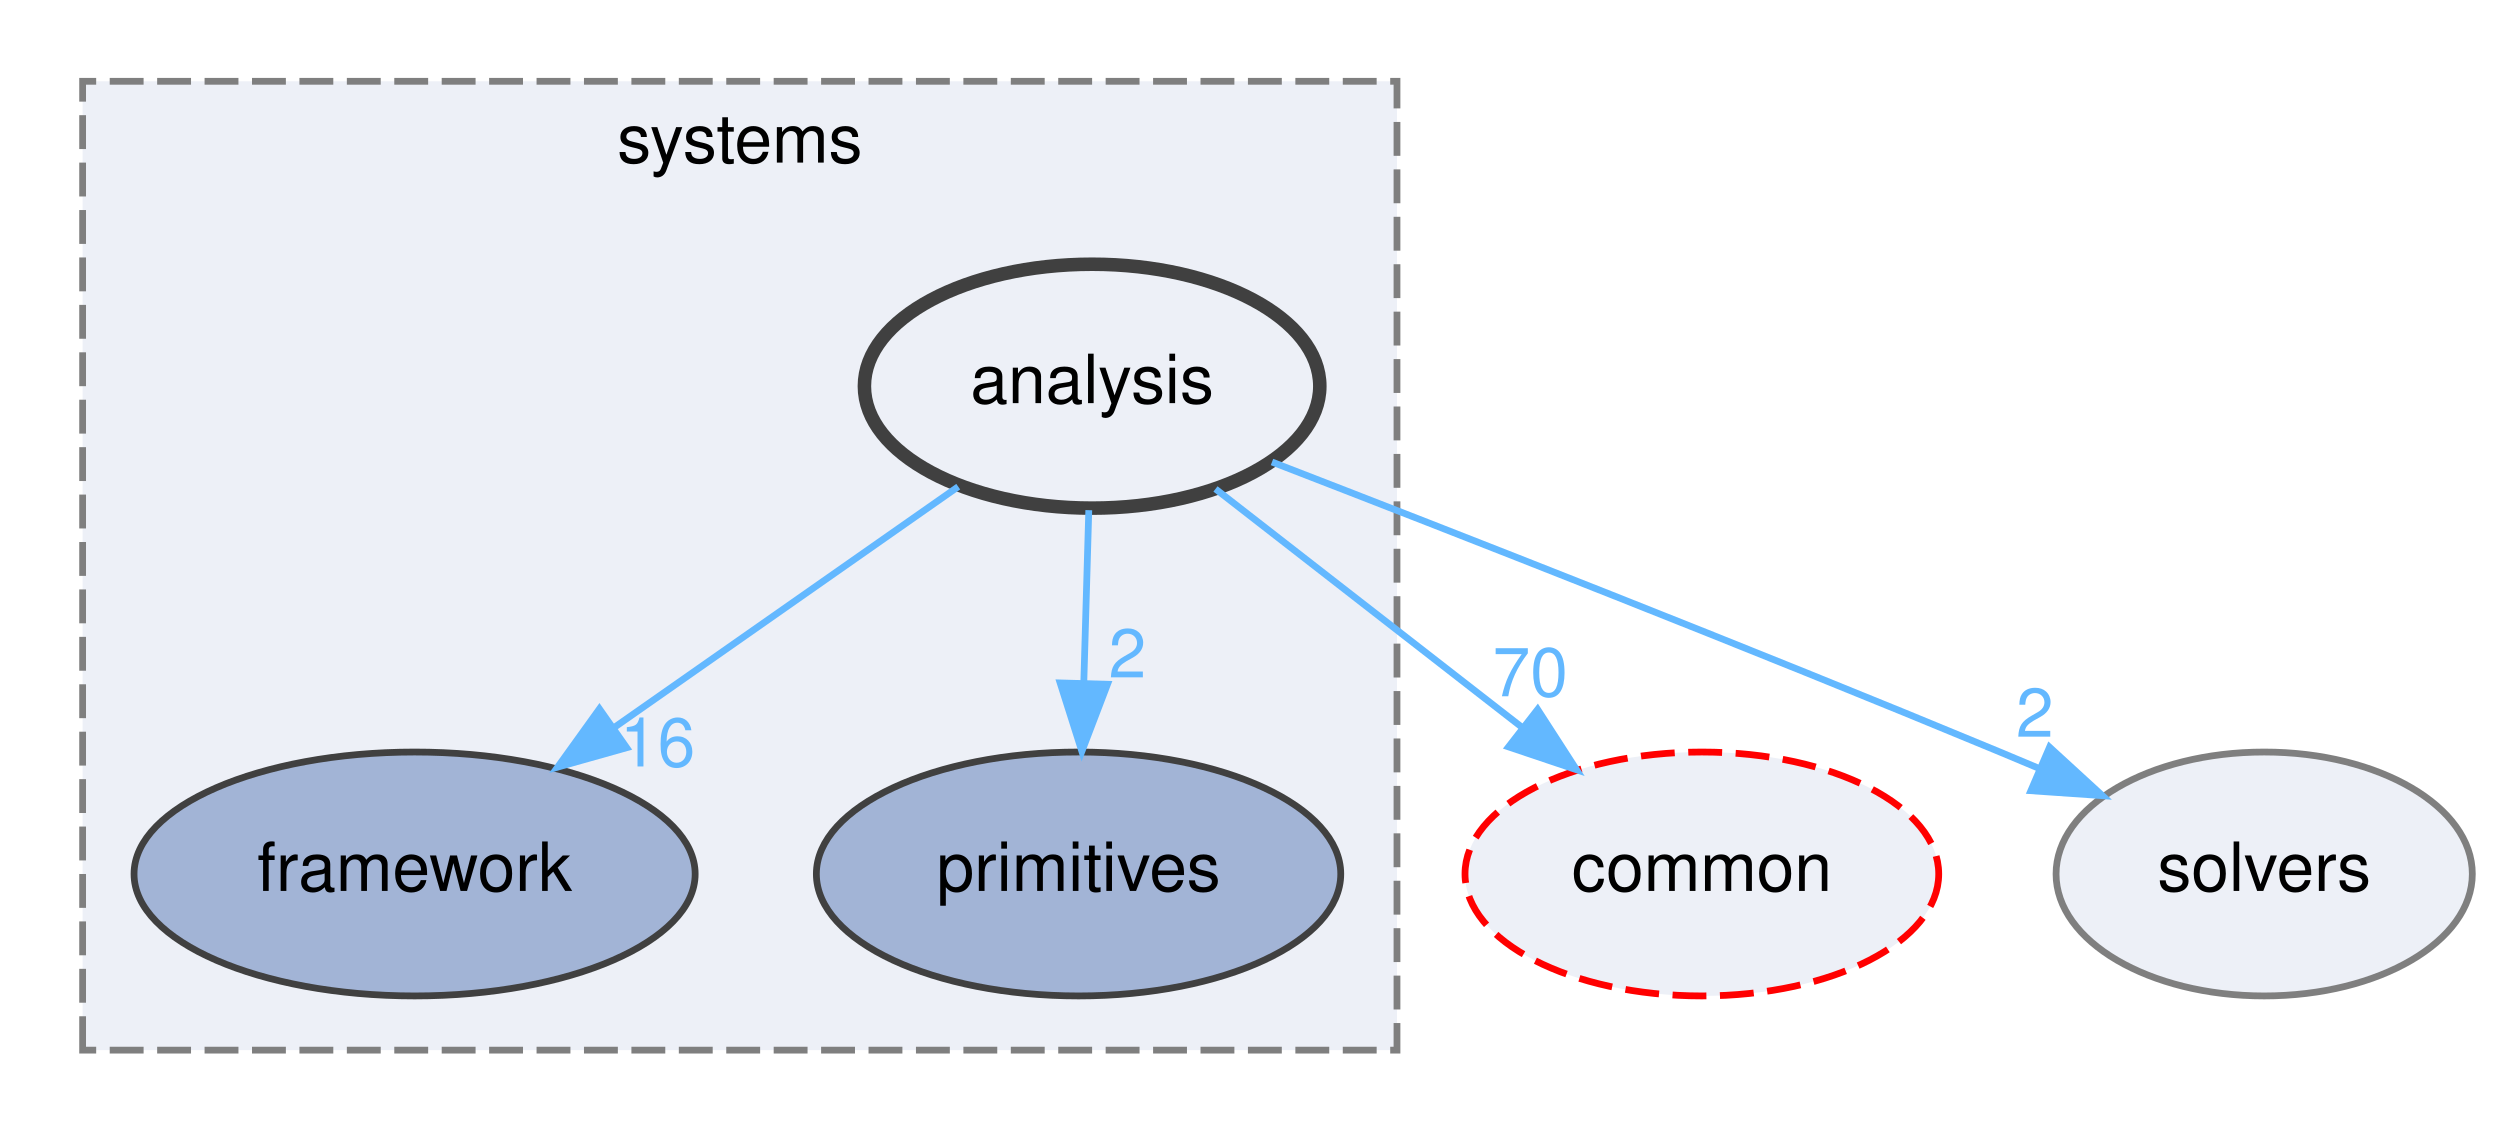
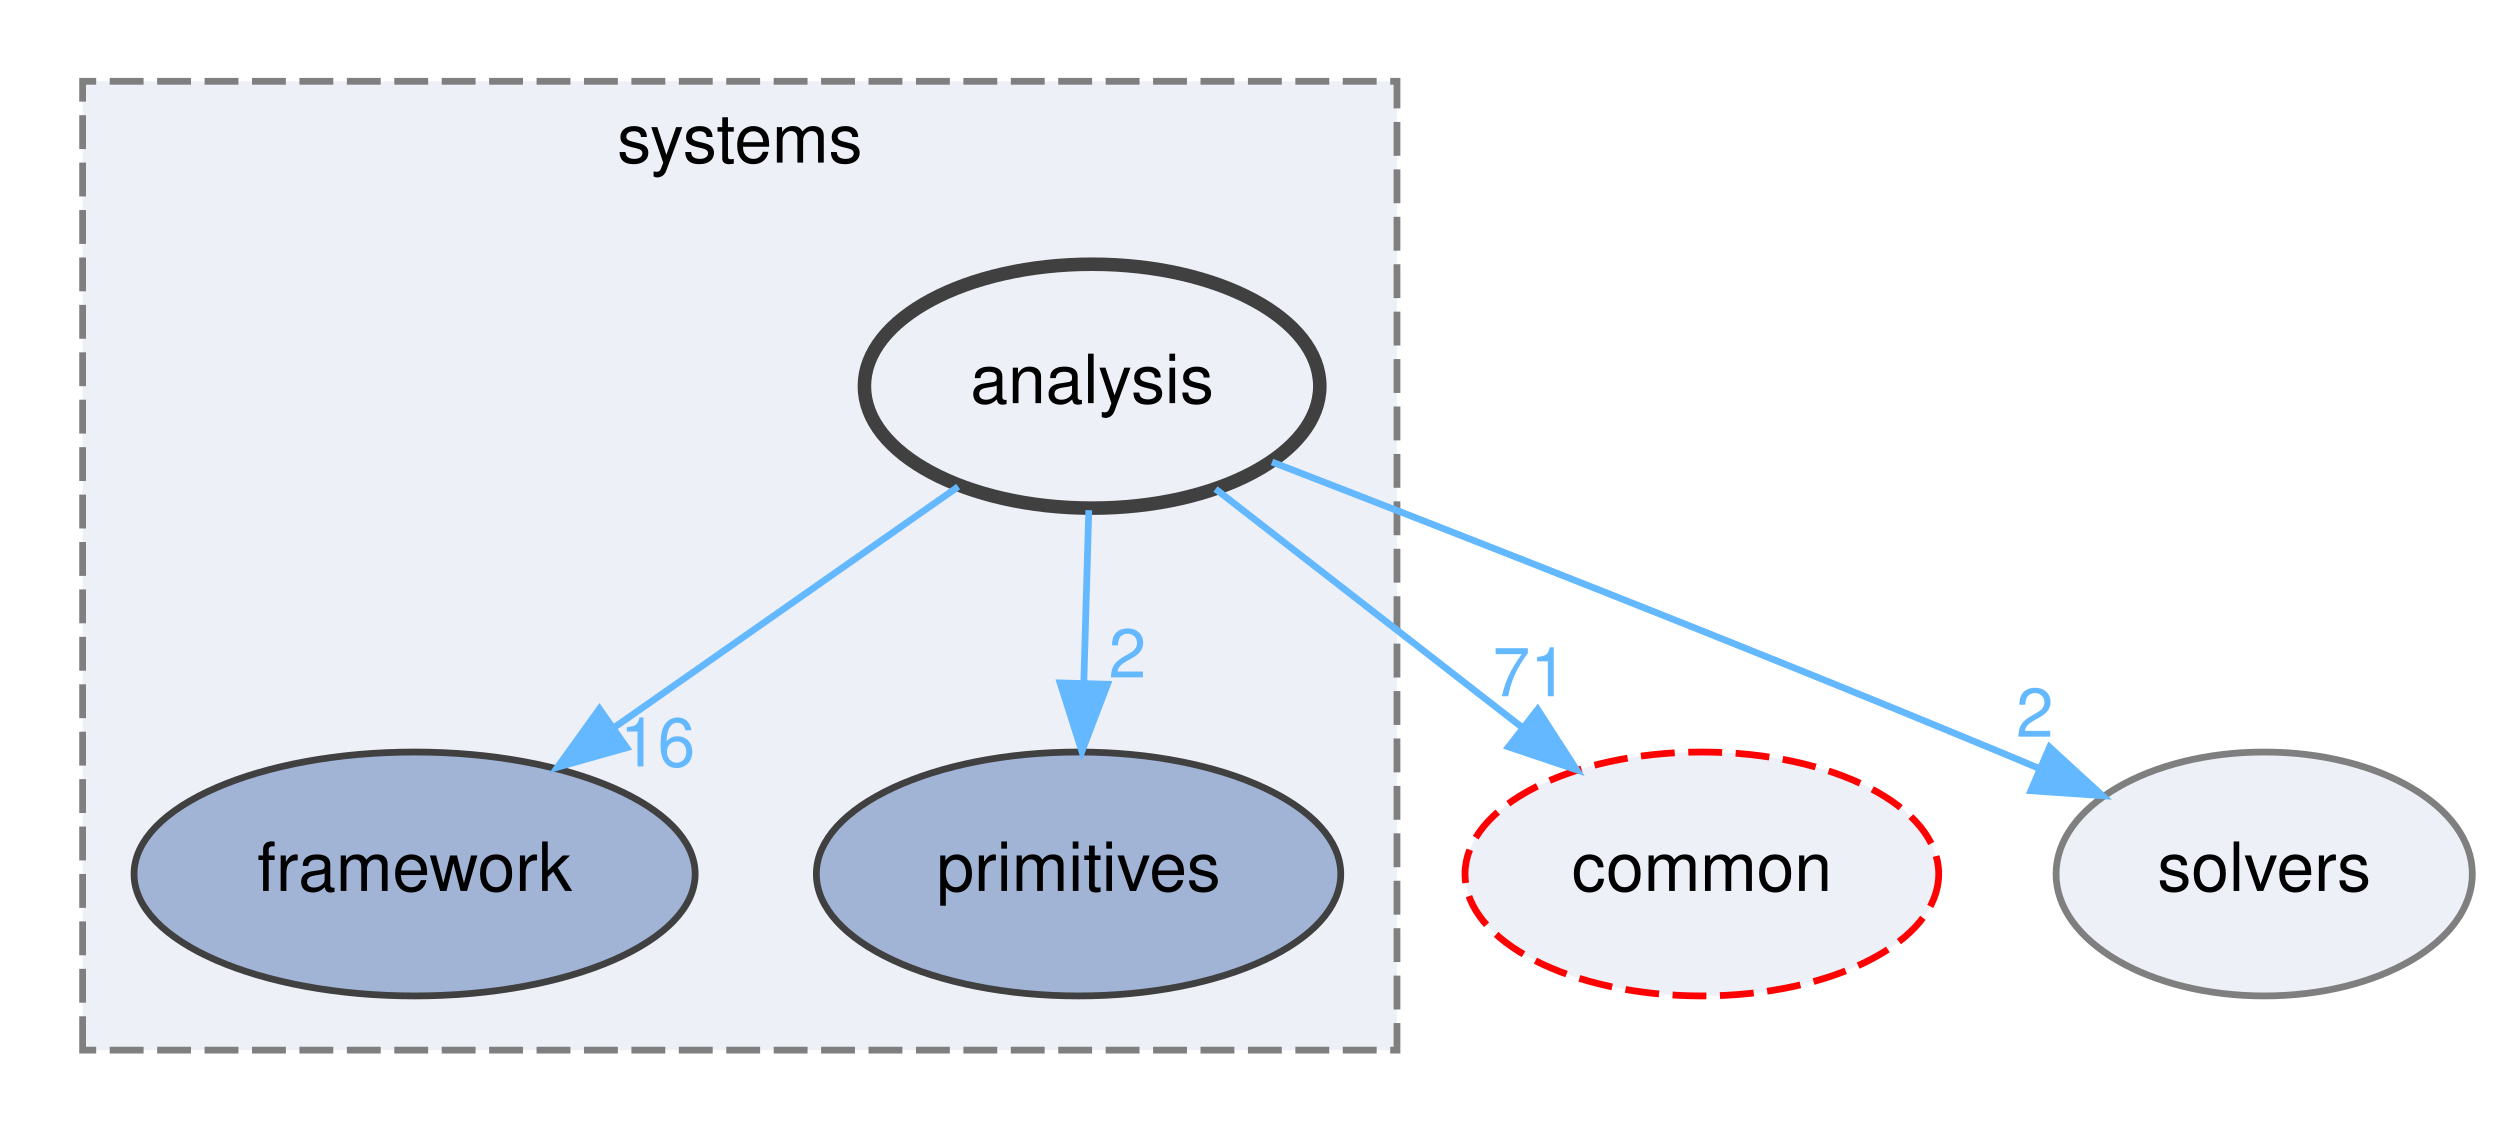
<svg xmlns="http://www.w3.org/2000/svg" xmlns:xlink="http://www.w3.org/1999/xlink" width="369pt" height="167pt" viewBox="0.00 0.00 368.61 167.00">
  <g id="graph0" class="graph" transform="scale(1 1) rotate(0) translate(4 163)">
    <g id="clust1" class="cluster">
      <g id="a_clust1">
        <a xlink:href="dir_b7a0e33b407baa23d8a077e33033c988.html" target="_top" xlink:title="systems">
          <polygon fill="#edf0f7" stroke="#7f7f7f" stroke-dasharray="5,2" points="8,-8 8,-151 202,-151 202,-8 8,-8" />
          <text text-anchor="middle" x="105" y="-139" font-family="Helvetica,sans-Serif" font-size="10.00">systems</text>
        </a>
      </g>
    </g>
    <g id="node1" class="node">
      <g id="a_node1">
        <a xlink:href="dir_2186f45272e5c29e3ac18ec762ab7501.html" target="_top" xlink:title="framework">
          <ellipse fill="#a2b4d6" stroke="#404040" cx="57" cy="-34" rx="41.41" ry="18" />
          <text text-anchor="middle" x="57" y="-31.5" font-family="Helvetica,sans-Serif" font-size="10.00">framework</text>
        </a>
      </g>
    </g>
    <g id="node2" class="node">
      <g id="a_node2">
        <a xlink:href="dir_55f8630d5466d97e74952e939680a0a0.html" target="_top" xlink:title="primitives">
          <ellipse fill="#a2b4d6" stroke="#404040" cx="155" cy="-34" rx="38.7" ry="18" />
          <text text-anchor="middle" x="155" y="-31.5" font-family="Helvetica,sans-Serif" font-size="10.00">primitives</text>
        </a>
      </g>
    </g>
    <g id="node3" class="node">
      <g id="a_node3">
        <a xlink:href="dir_9f920ef99dcb5f2ba14ba6c3f54b363c.html" target="_top" xlink:title="analysis">
          <ellipse fill="#edf0f7" stroke="#404040" stroke-width="2" cx="157" cy="-106" rx="33.61" ry="18" />
          <text text-anchor="middle" x="157" y="-103.5" font-family="Helvetica,sans-Serif" font-size="10.00">analysis</text>
        </a>
      </g>
    </g>
    <g id="edge1" class="edge">
      <g id="a_edge1">
        <a xlink:href="dir_000003_000018.html" target="_top">
          <path fill="none" stroke="#63b8ff" d="M137.24,-91.17C122.7,-80.99 102.69,-66.99 86.3,-55.51" />
          <polygon fill="#63b8ff" stroke="#63b8ff" points="88.3,-52.64 78.1,-49.77 84.28,-58.37 88.3,-52.64" />
        </a>
      </g>
      <g id="a_edge1-headlabel">
        <a xlink:href="dir_000003_000018.html" target="_top" xlink:title="16">
          <text text-anchor="middle" x="92.87" y="-49.87" font-family="Helvetica,sans-Serif" font-size="10.00" fill="#63b8ff">16</text>
        </a>
      </g>
    </g>
    <g id="edge2" class="edge">
      <g id="a_edge2">
        <a xlink:href="dir_000003_000051.html" target="_top">
          <path fill="none" stroke="#63b8ff" d="M156.51,-87.7C156.29,-79.98 156.02,-70.71 155.77,-62.11" />
          <polygon fill="#63b8ff" stroke="#63b8ff" points="159.27,-62 155.49,-52.1 152.28,-62.2 159.27,-62" />
        </a>
      </g>
      <g id="a_edge2-headlabel">
        <a xlink:href="dir_000003_000051.html" target="_top" xlink:title="2">
          <text text-anchor="middle" x="162.21" y="-63.01" font-family="Helvetica,sans-Serif" font-size="10.00" fill="#63b8ff">2</text>
        </a>
      </g>
    </g>
    <g id="node4" class="node">
      <g id="a_node4">
        <a xlink:href="dir_a36da230f0956f48b11c85f7d599788f.html" target="_top" xlink:title="common">
          <ellipse fill="#edf0f7" stroke="red" stroke-dasharray="5,2" cx="247" cy="-34" rx="34.96" ry="18" />
          <text text-anchor="middle" x="247" y="-31.5" font-family="Helvetica,sans-Serif" font-size="10.00">common</text>
        </a>
      </g>
    </g>
    <g id="edge3" class="edge">
      <g id="a_edge3">
        <a xlink:href="dir_000003_000007.html" target="_top">
          <path fill="none" stroke="#63b8ff" d="M175.21,-90.83C188.18,-80.75 205.81,-67.03 220.36,-55.72" />
          <polygon fill="#63b8ff" stroke="#63b8ff" points="222.76,-58.29 228.51,-49.38 218.46,-52.76 222.76,-58.29" />
        </a>
      </g>
      <g id="a_edge3-headlabel">
-         <a xlink:href="dir_000003_000007.html" target="_top" xlink:title="70">
-           <text text-anchor="middle" x="221.67" y="-60.23" font-family="Helvetica,sans-Serif" font-size="10.00" fill="#63b8ff">70</text>
+         <a xlink:href="dir_000003_000007.html" target="_top" xlink:title="71">
+           <text text-anchor="middle" x="221.67" y="-60.23" font-family="Helvetica,sans-Serif" font-size="10.00" fill="#63b8ff">71</text>
        </a>
      </g>
    </g>
    <g id="node5" class="node">
      <g id="a_node5">
        <a xlink:href="dir_c86b501450b8b8b59405c286cb030cc3.html" target="_top" xlink:title="solvers">
          <ellipse fill="#edf0f7" stroke="#7f7f7f" cx="330" cy="-34" rx="30.72" ry="18" />
          <text text-anchor="middle" x="330" y="-31.5" font-family="Helvetica,sans-Serif" font-size="10.00">solvers</text>
        </a>
      </g>
    </g>
    <g id="edge4" class="edge">
      <g id="a_edge4">
        <a xlink:href="dir_000003_000069.html" target="_top">
          <path fill="none" stroke="#63b8ff" d="M183.55,-94.81C210.66,-84.33 253.92,-67.41 291,-52 292.84,-51.23 294.73,-50.44 296.63,-49.64" />
          <polygon fill="#63b8ff" stroke="#63b8ff" points="298.32,-52.72 306.13,-45.56 295.56,-46.29 298.32,-52.72" />
        </a>
      </g>
      <g id="a_edge4-headlabel">
        <a xlink:href="dir_000003_000069.html" target="_top" xlink:title="2">
          <text text-anchor="middle" x="296.14" y="-54.25" font-family="Helvetica,sans-Serif" font-size="10.00" fill="#63b8ff">2</text>
        </a>
      </g>
    </g>
  </g>
</svg>
